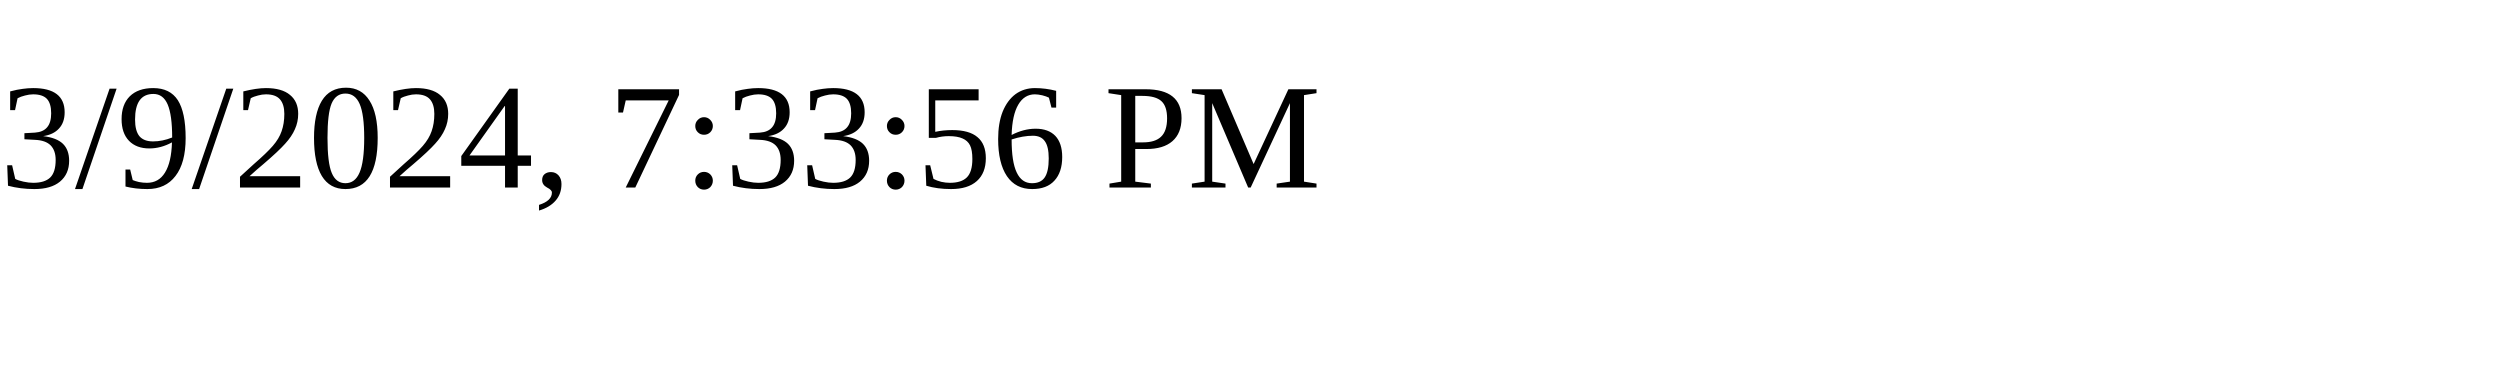
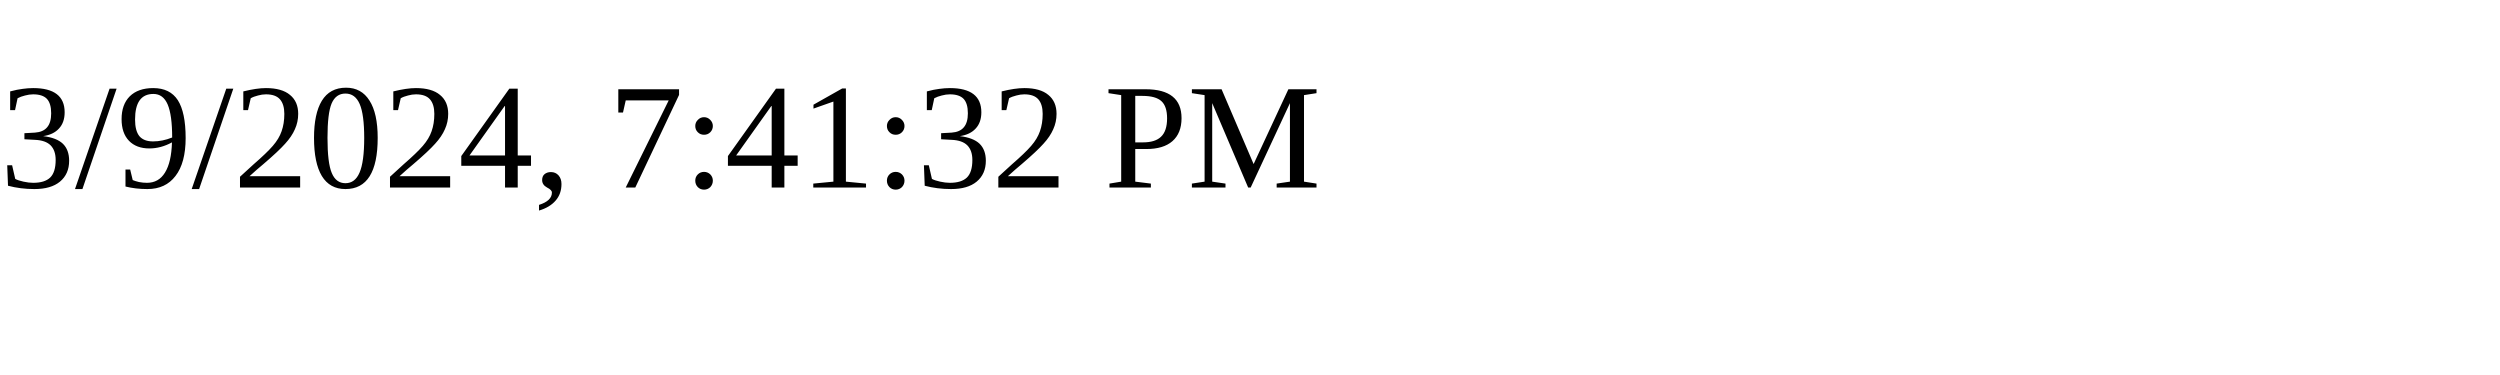
<svg xmlns="http://www.w3.org/2000/svg" height="30" width="200">
-   <text x="0" y="15">3/9/2024, 7:33:56 PM</text>
+   <text x="0" y="15">3/9/2024, 7:41:32 PM</text>
</svg>
